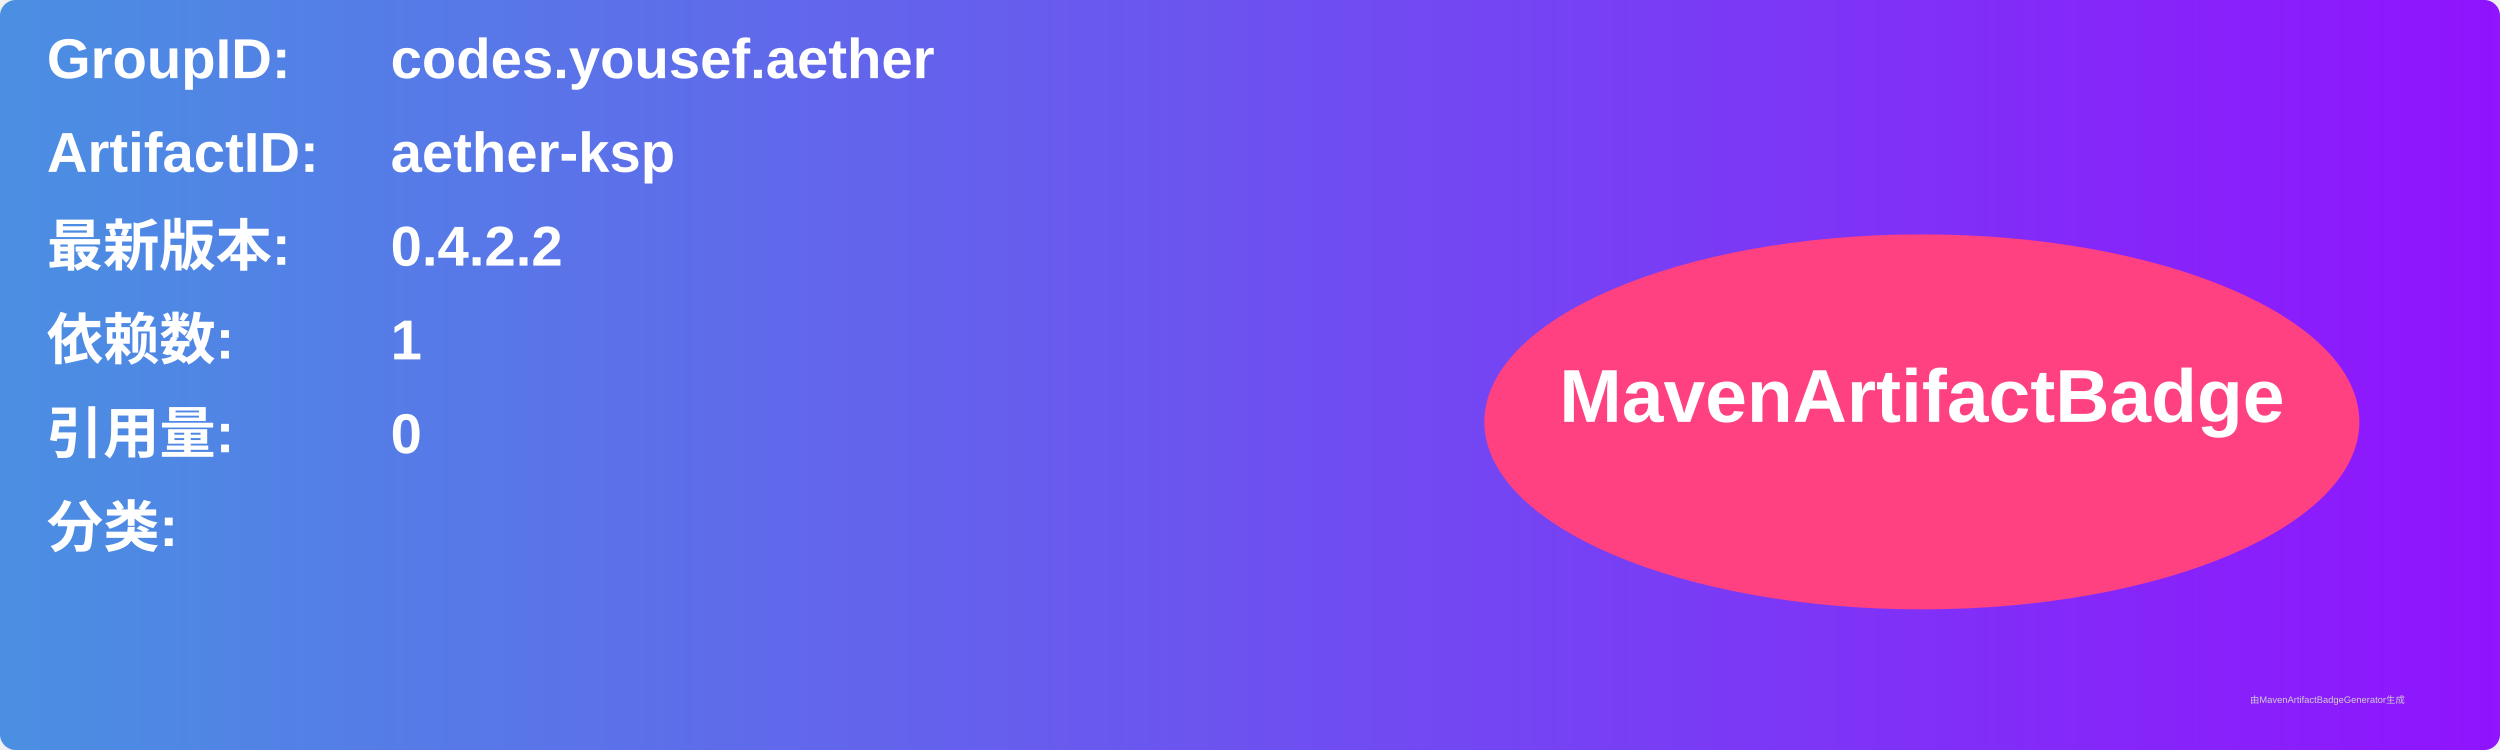
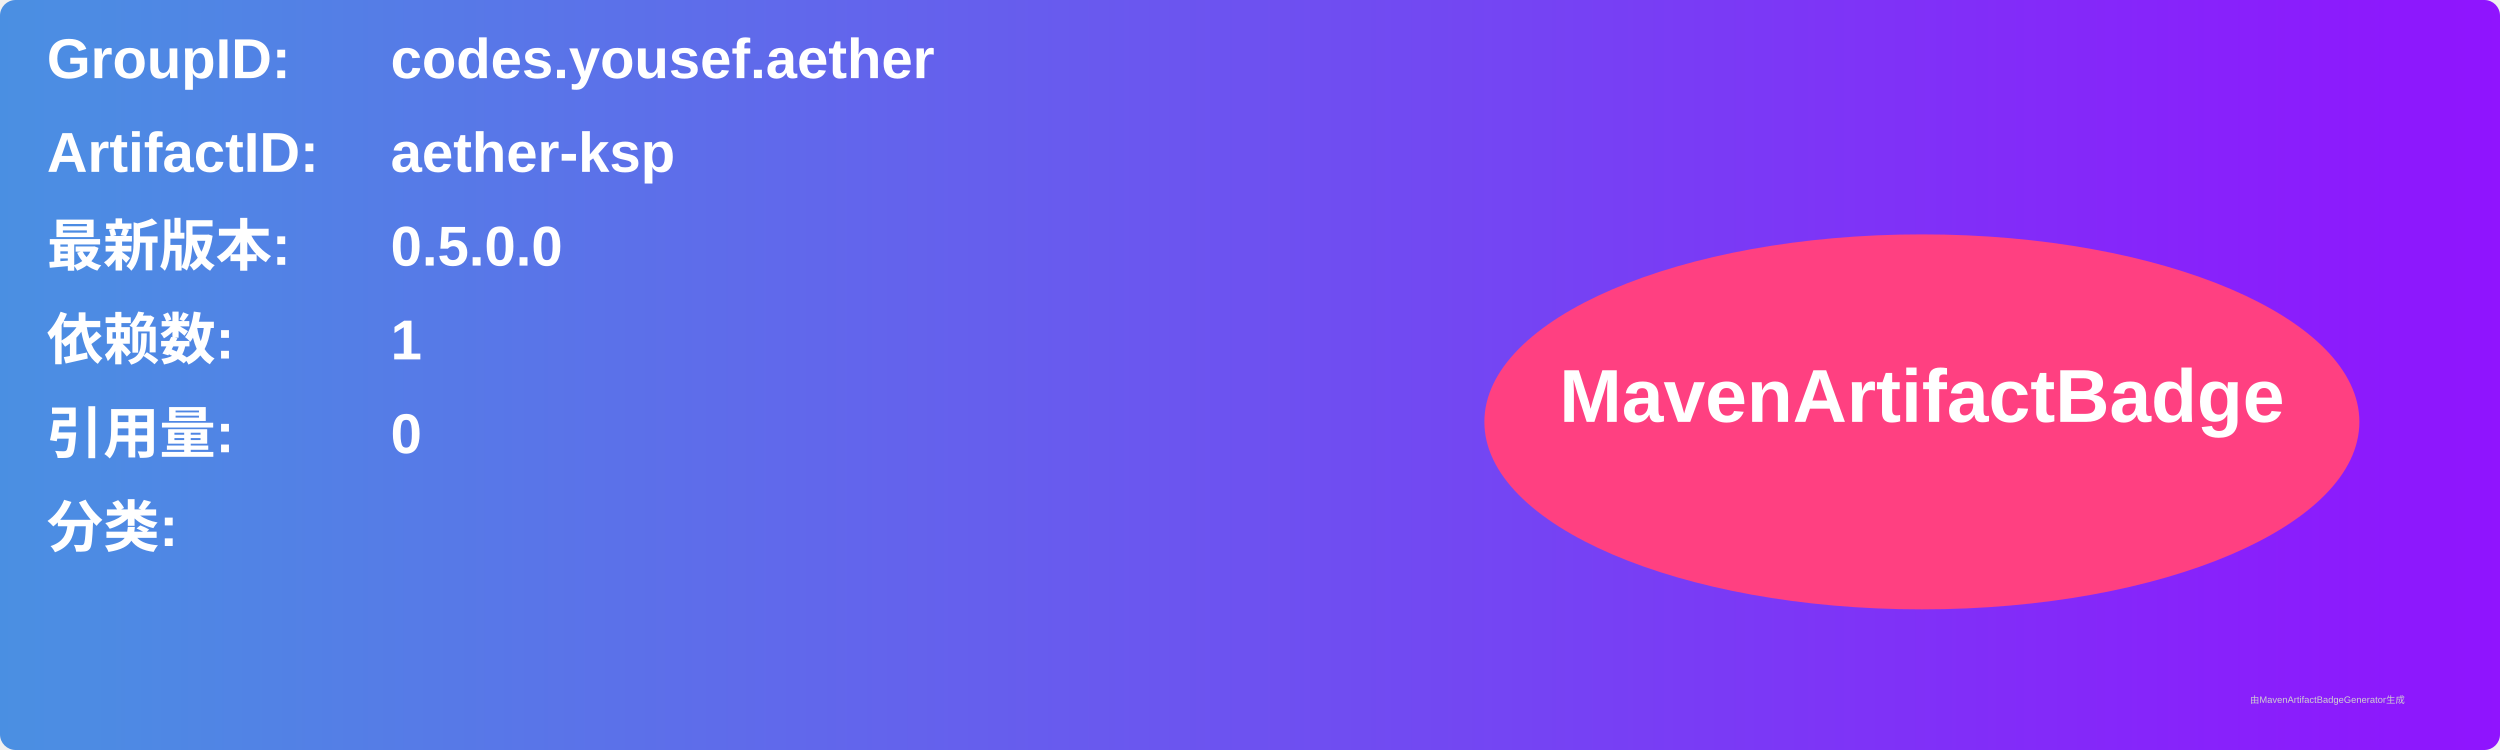
<svg xmlns="http://www.w3.org/2000/svg" width="800" height="240" viewBox="0 0 800 240">
  <linearGradient id="grad" x1="0%" y1="0%" x2="100%" y2="0%">
    <stop offset="0%" stop-color="#4a90e2" />
    <stop offset="100%" stop-color="#9013fe" />
  </linearGradient>
  <rect width="100%" height="100%" rx="5" ry="5" fill="url(#grad)" />
  <g transform="translate(15, 15)">
    <text x="0" y="10" font-family="Arial" font-size="18" fill="white" font-weight="bold" width="260">GroupID:</text>
    <text x="110" y="10" font-family="Arial" font-size="18" fill="white" font-weight="bold" width="460">codes.yousef.aether</text>
    <text x="0" y="40" font-family="Arial" font-size="18" fill="white" font-weight="bold" width="260">ArtifactID:</text>
    <text x="110" y="40" font-family="Arial" font-size="18" fill="white" font-weight="bold" width="460">aether-ksp</text>
    <text x="0" y="70" font-family="Arial" font-size="18" fill="white" font-weight="bold">最新版本:</text>
    <text x="110" y="70" font-family="Arial" font-size="18" fill="white" font-weight="bold">
-       <tspan font-weight="bold">0.4.2.2</tspan>
+       <tspan font-weight="bold">0.5.0.0</tspan>
    </text>
    <text x="0" y="100" font-family="Arial" font-size="18" fill="white" font-weight="bold">依赖数: </text>
    <text x="110" y="100" font-family="Arial" font-size="18" fill="white">
      <tspan font-weight="bold">1</tspan>
    </text>
    <text x="0" y="130" font-family="Arial" font-size="18" fill="white" font-weight="bold">引用量: </text>
    <text x="110" y="130" font-family="Arial" font-size="18" fill="white">
      <tspan font-weight="bold">0</tspan>
    </text>
    <text x="0" y="160" font-family="Arial" font-size="18" fill="white" font-weight="bold">分类:</text>
    <text x="10" y="190" font-family="Arial" font-size="10" fill="white">
      <tspan font-weight="bold" />
    </text>
    <ellipse cx="600" cy="120" rx="140" ry="60" fill="#ff4081" />
    <text x="600" y="120" text-anchor="middle" font-family="Arial" font-size="24" fill="white" font-weight="bold">MavenArtifactBadge</text>
  </g>
  <text x="720" y="225" font-family="Arial" font-size="3" fill="#d0d0d0">由MavenArtifactBadgeGenerator生成</text>
</svg>
